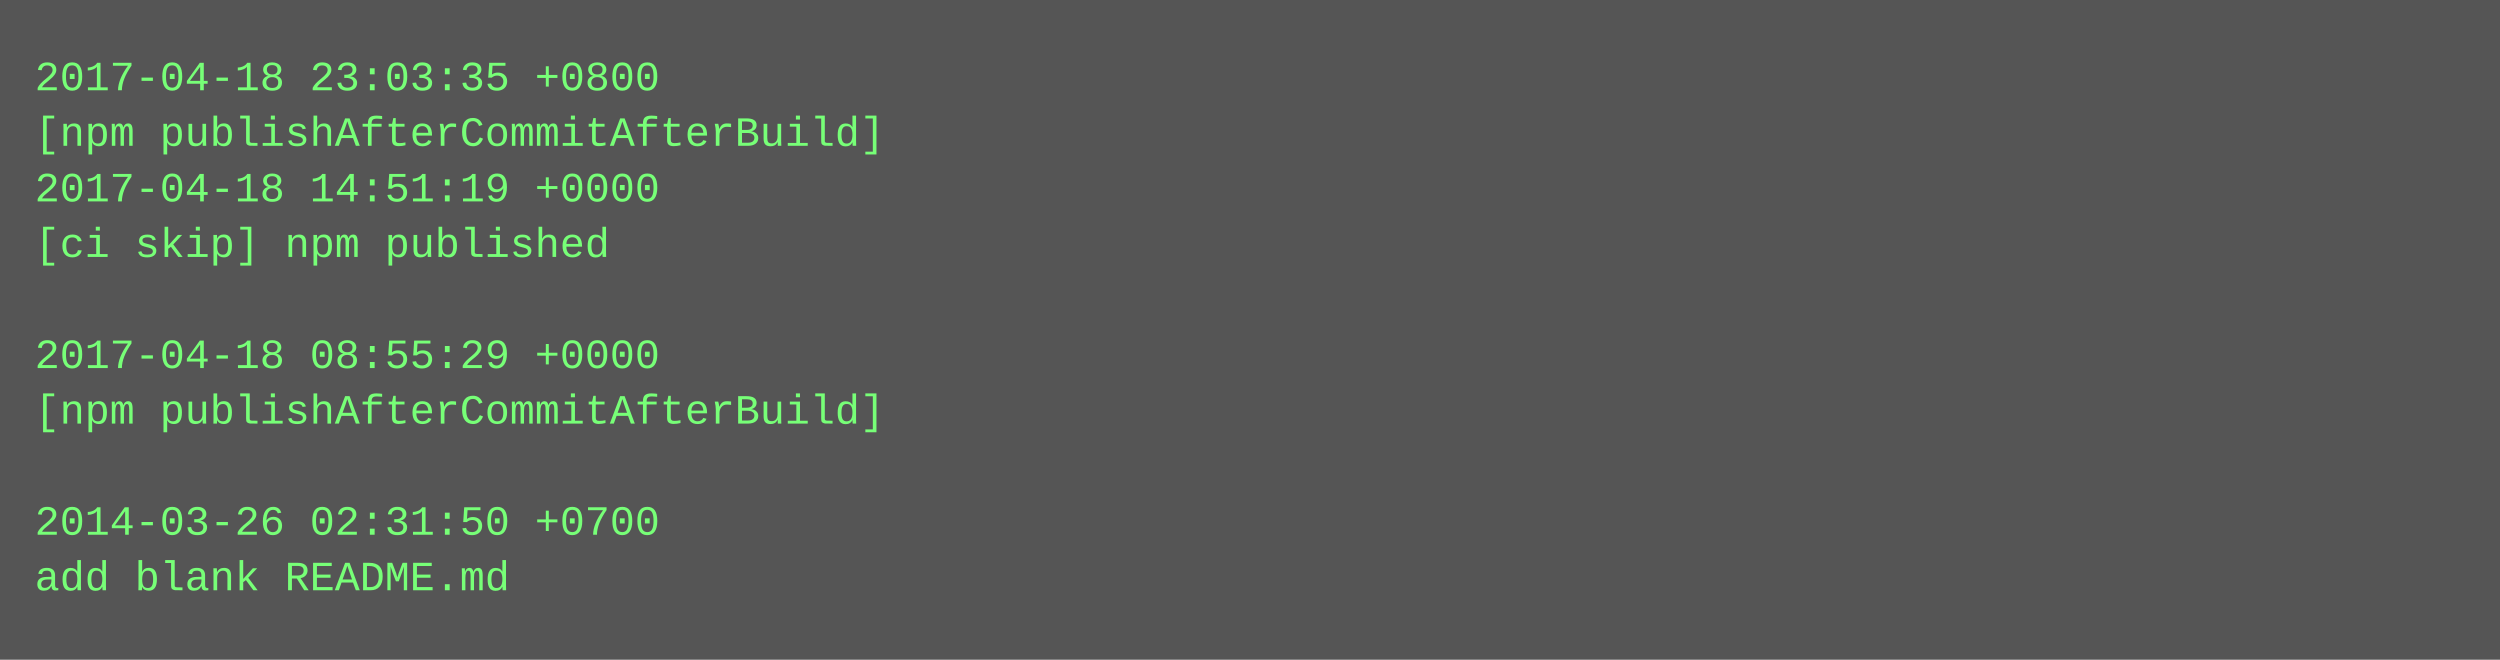
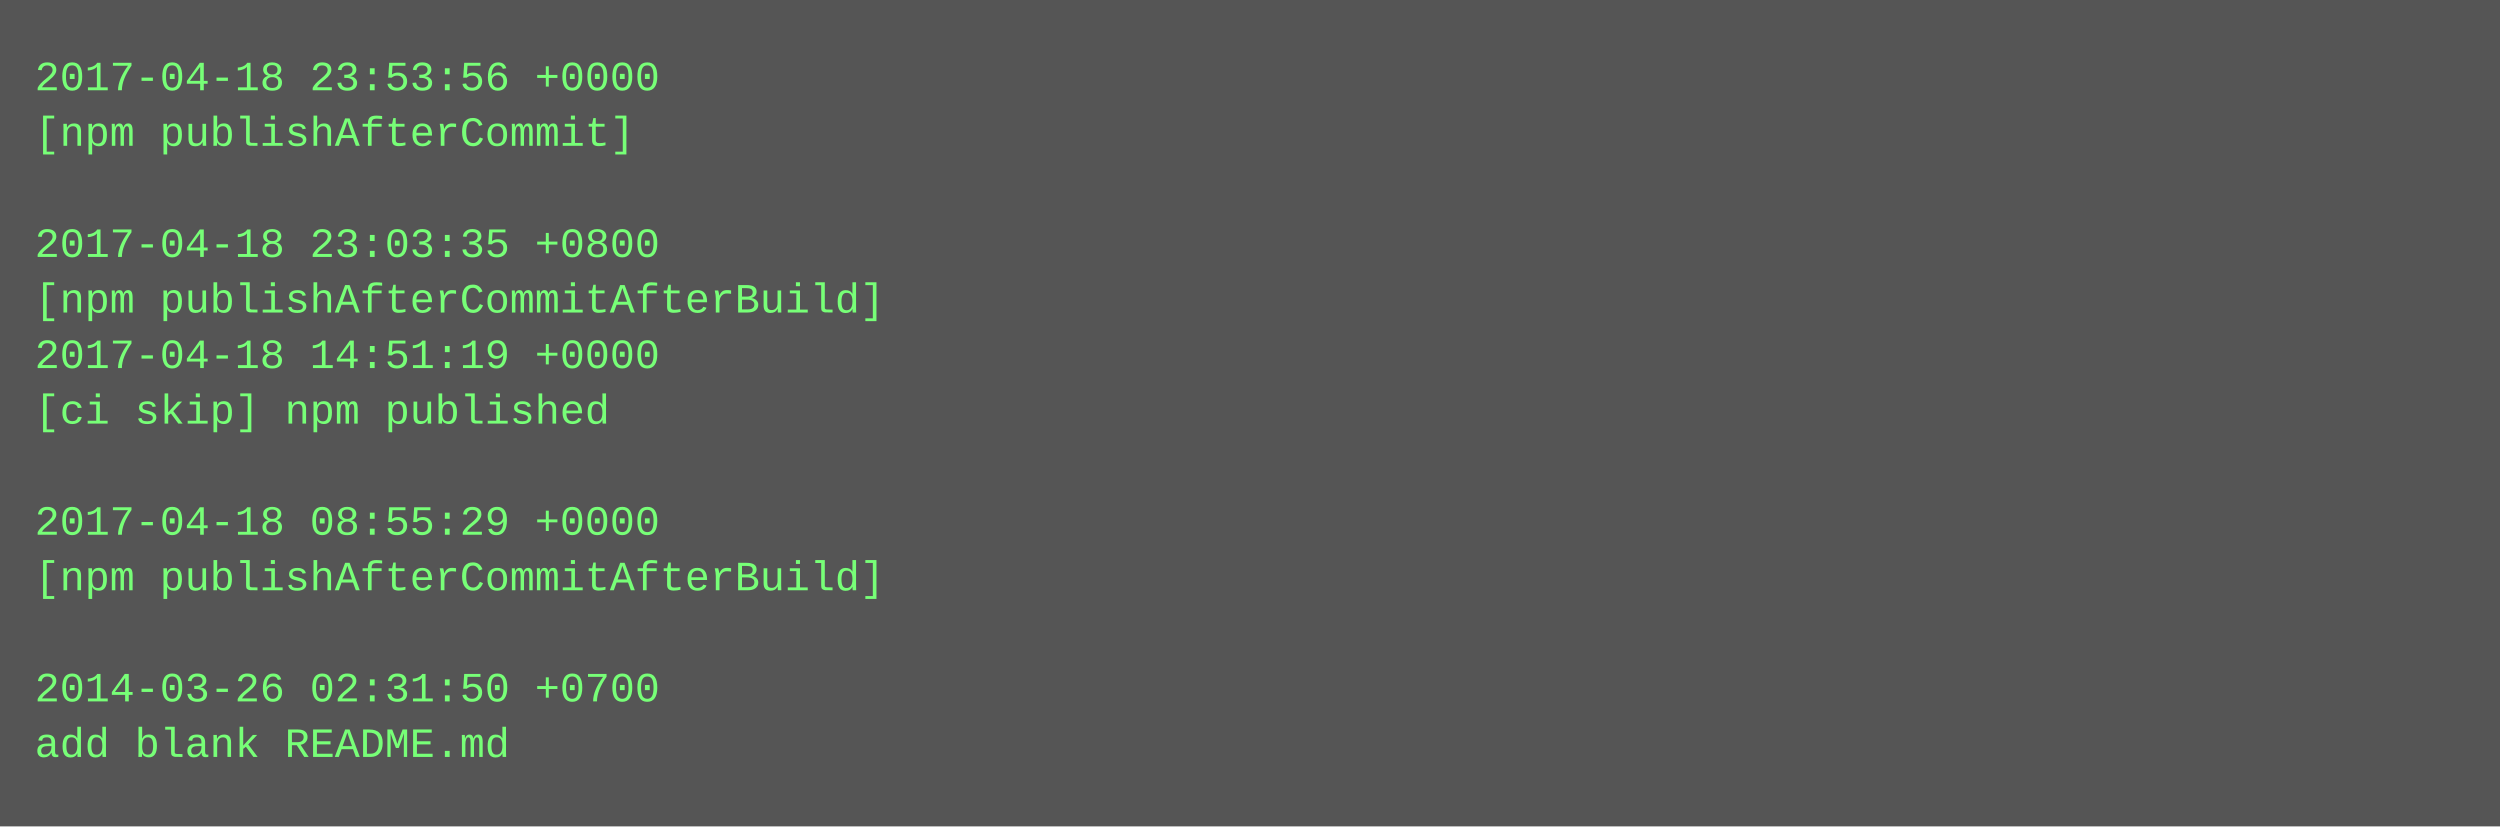
- <svg xmlns="http://www.w3.org/2000/svg" height="190" width="720">
-   <rect height="190" fill="#555" width="720" />
+ <svg xmlns="http://www.w3.org/2000/svg" height="238" width="720">
+   <rect height="238" fill="#555" width="720" />
  <text fill="#7f7" font-family="Courier New" font-size="12" xml:space="preserve">
-     <tspan x="10" y="26">2017-04-18 23:03:35 +0800</tspan>
-     <tspan x="10" y="42">[npm publishAfterCommitAfterBuild]</tspan>
-     <tspan x="10" y="58">2017-04-18 14:51:19 +0000</tspan>
-     <tspan x="10" y="74">[ci skip] npm published</tspan>
-     <tspan x="10" y="90" />
-     <tspan x="10" y="106">2017-04-18 08:55:29 +0000</tspan>
-     <tspan x="10" y="122">[npm publishAfterCommitAfterBuild]</tspan>
+     <tspan x="10" y="26">2017-04-18 23:53:56 +0000</tspan>
+     <tspan x="10" y="42">[npm publishAfterCommit]</tspan>
+     <tspan x="10" y="58" />
+     <tspan x="10" y="74">2017-04-18 23:03:35 +0800</tspan>
+     <tspan x="10" y="90">[npm publishAfterCommitAfterBuild]</tspan>
+     <tspan x="10" y="106">2017-04-18 14:51:19 +0000</tspan>
+     <tspan x="10" y="122">[ci skip] npm published</tspan>
    <tspan x="10" y="138" />
-     <tspan x="10" y="154">2014-03-26 02:31:50 +0700</tspan>
-     <tspan x="10" y="170">add blank README.md</tspan>
+     <tspan x="10" y="154">2017-04-18 08:55:29 +0000</tspan>
+     <tspan x="10" y="170">[npm publishAfterCommitAfterBuild]</tspan>
+     <tspan x="10" y="186" />
+     <tspan x="10" y="202">2014-03-26 02:31:50 +0700</tspan>
+     <tspan x="10" y="218">add blank README.md</tspan>
  </text>
</svg>
